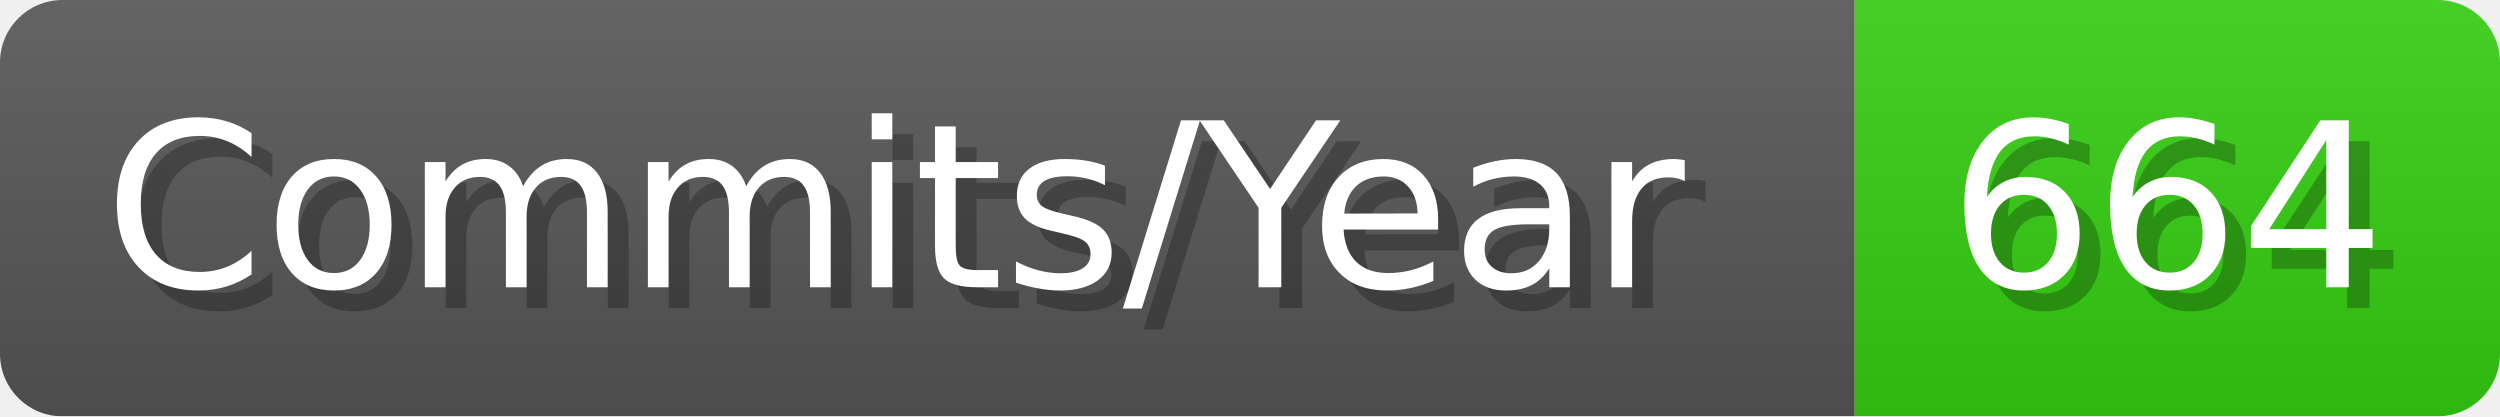
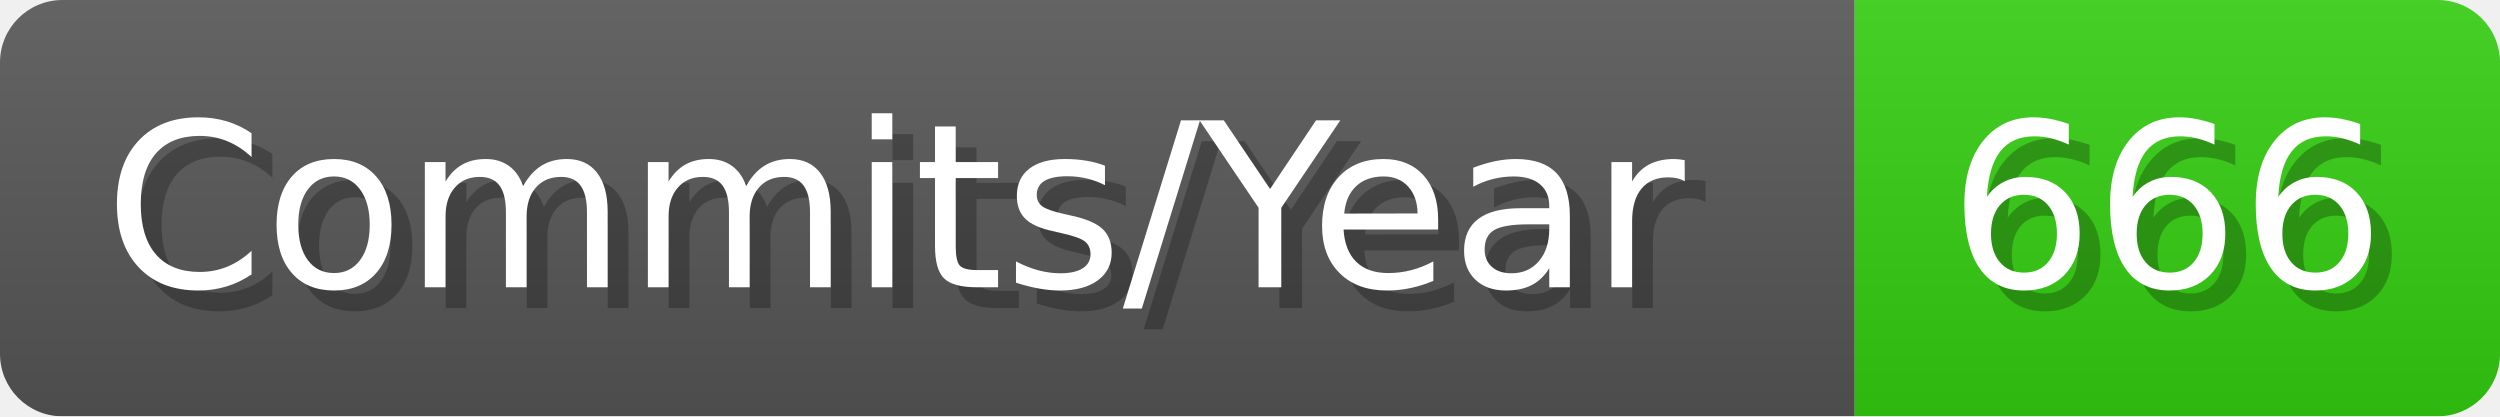
- <svg xmlns="http://www.w3.org/2000/svg" width="120.1" height="20" viewBox="0 0 1201 200" role="img" aria-label="Commits/Year: 664">
+ <svg xmlns="http://www.w3.org/2000/svg" width="120.1" height="20" viewBox="0 0 1201 200" role="img" aria-label="Commits/Year: 666">
  <linearGradient id="aUPdi" x2="0" y2="100%">
    <stop offset="0" stop-opacity=".1" stop-color="#EEE" />
    <stop offset="1" stop-opacity=".1" />
  </linearGradient>
  <mask id="WfAiQ">
    <rect width="1201" height="200" rx="30" fill="#FFF" />
  </mask>
  <g mask="url(#WfAiQ)">
    <rect width="891" height="200" fill="#555" />
    <rect width="310" height="200" fill="#3C1" x="891" />
    <rect width="1201" height="200" fill="url(#aUPdi)" />
  </g>
  <g aria-hidden="true" fill="#fff" text-anchor="start" font-family="Verdana,DejaVu Sans,sans-serif" font-size="110">
    <text x="60" y="148" textLength="791" fill="#000" opacity="0.25">Commits/Year</text>
    <text x="50" y="138" textLength="791">Commits/Year</text>
-     <text x="946" y="148" textLength="210" fill="#000" opacity="0.25">664</text>
-     <text x="936" y="138" textLength="210">664</text>
+     <text x="946" y="148" textLength="210" fill="#000" opacity="0.25">666</text>
+     <text x="936" y="138" textLength="210">666</text>
  </g>
</svg>
